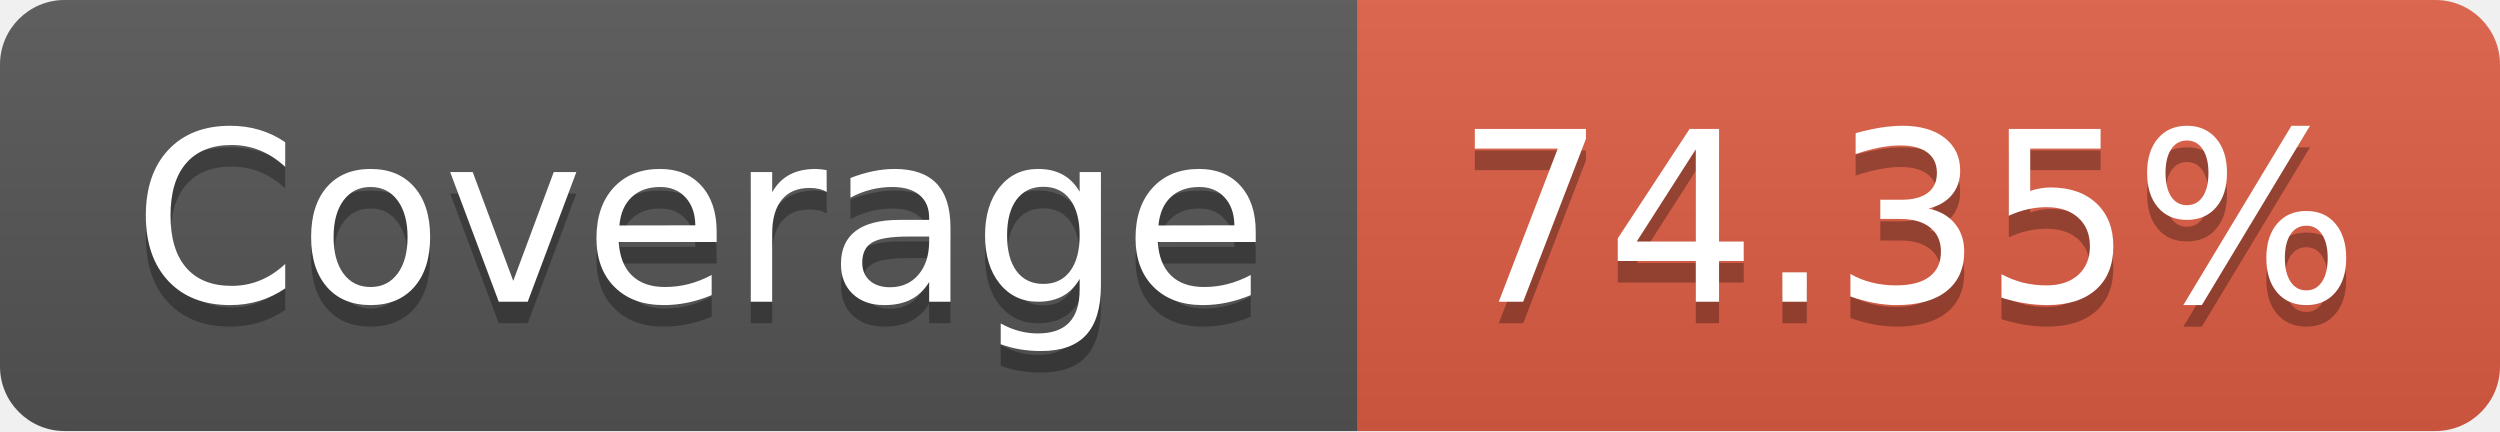
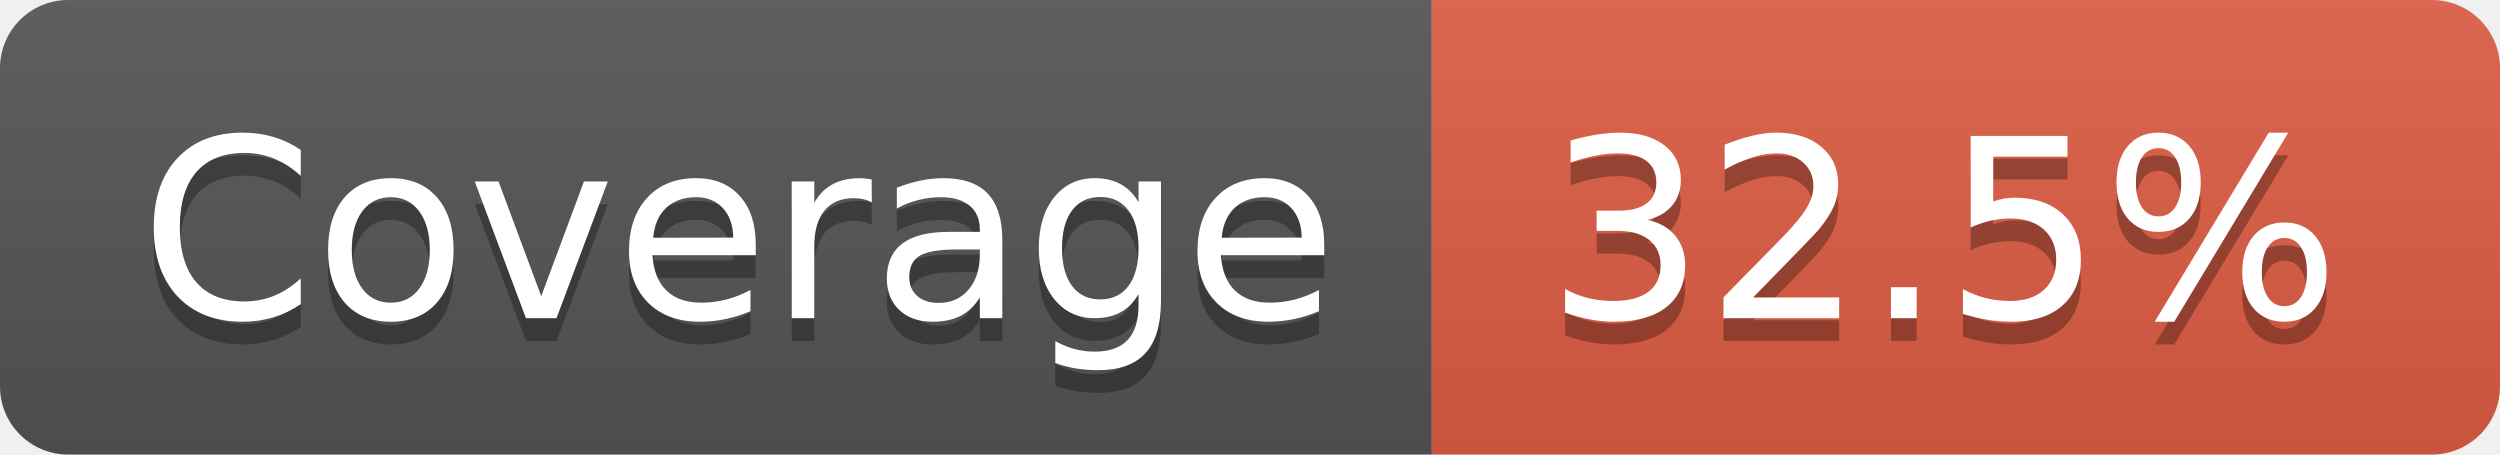
- <svg xmlns="http://www.w3.org/2000/svg" width="116" height="20" role="img" aria-label="Coverage: 74.35%">
+ <svg xmlns="http://www.w3.org/2000/svg" width="110" height="20" role="img" aria-label="Coverage: 32.5%">
  <linearGradient id="s" x2="0" y2="100%">
    <stop offset="0" stop-color="#bbb" stop-opacity=".1" />
    <stop offset="1" stop-opacity=".1" />
  </linearGradient>
  <clipPath id="r">
-     <rect width="116" height="20" rx="3" fill="#fff" />
+     <rect width="110" height="20" rx="3" fill="#fff" />
  </clipPath>
  <g clip-path="url(#r)">
    <rect width="63" height="20" fill="#555" />
-     <rect x="63" width="53" height="20" fill="#e05d44" />
-     <rect width="116" height="20" fill="url(#s)" />
+     <rect x="63" width="47" height="20" fill="#e05d44" />
+     <rect width="110" height="20" fill="url(#s)" />
  </g>
  <g fill="#fff" text-anchor="middle" font-family="Verdana,Geneva,DejaVu Sans,sans-serif" text-rendering="geometricPrecision" font-size="110">
    <text aria-hidden="true" x="325" y="150" fill="#010101" fill-opacity=".3" transform="scale(.1)" textLength="530">Coverage</text>
    <text x="325" y="140" transform="scale(.1)" fill="#fff" textLength="530">Coverage</text>
-     <text aria-hidden="true" x="885" y="150" fill="#010101" fill-opacity=".3" transform="scale(.1)" textLength="430">74.35%</text>
-     <text x="885" y="140" transform="scale(.1)" fill="#fff" textLength="430">74.35%</text>
+     <text aria-hidden="true" x="855" y="150" fill="#010101" fill-opacity=".3" transform="scale(.1)" textLength="370">32.5%</text>
+     <text x="855" y="140" transform="scale(.1)" fill="#fff" textLength="370">32.5%</text>
  </g>
</svg>
